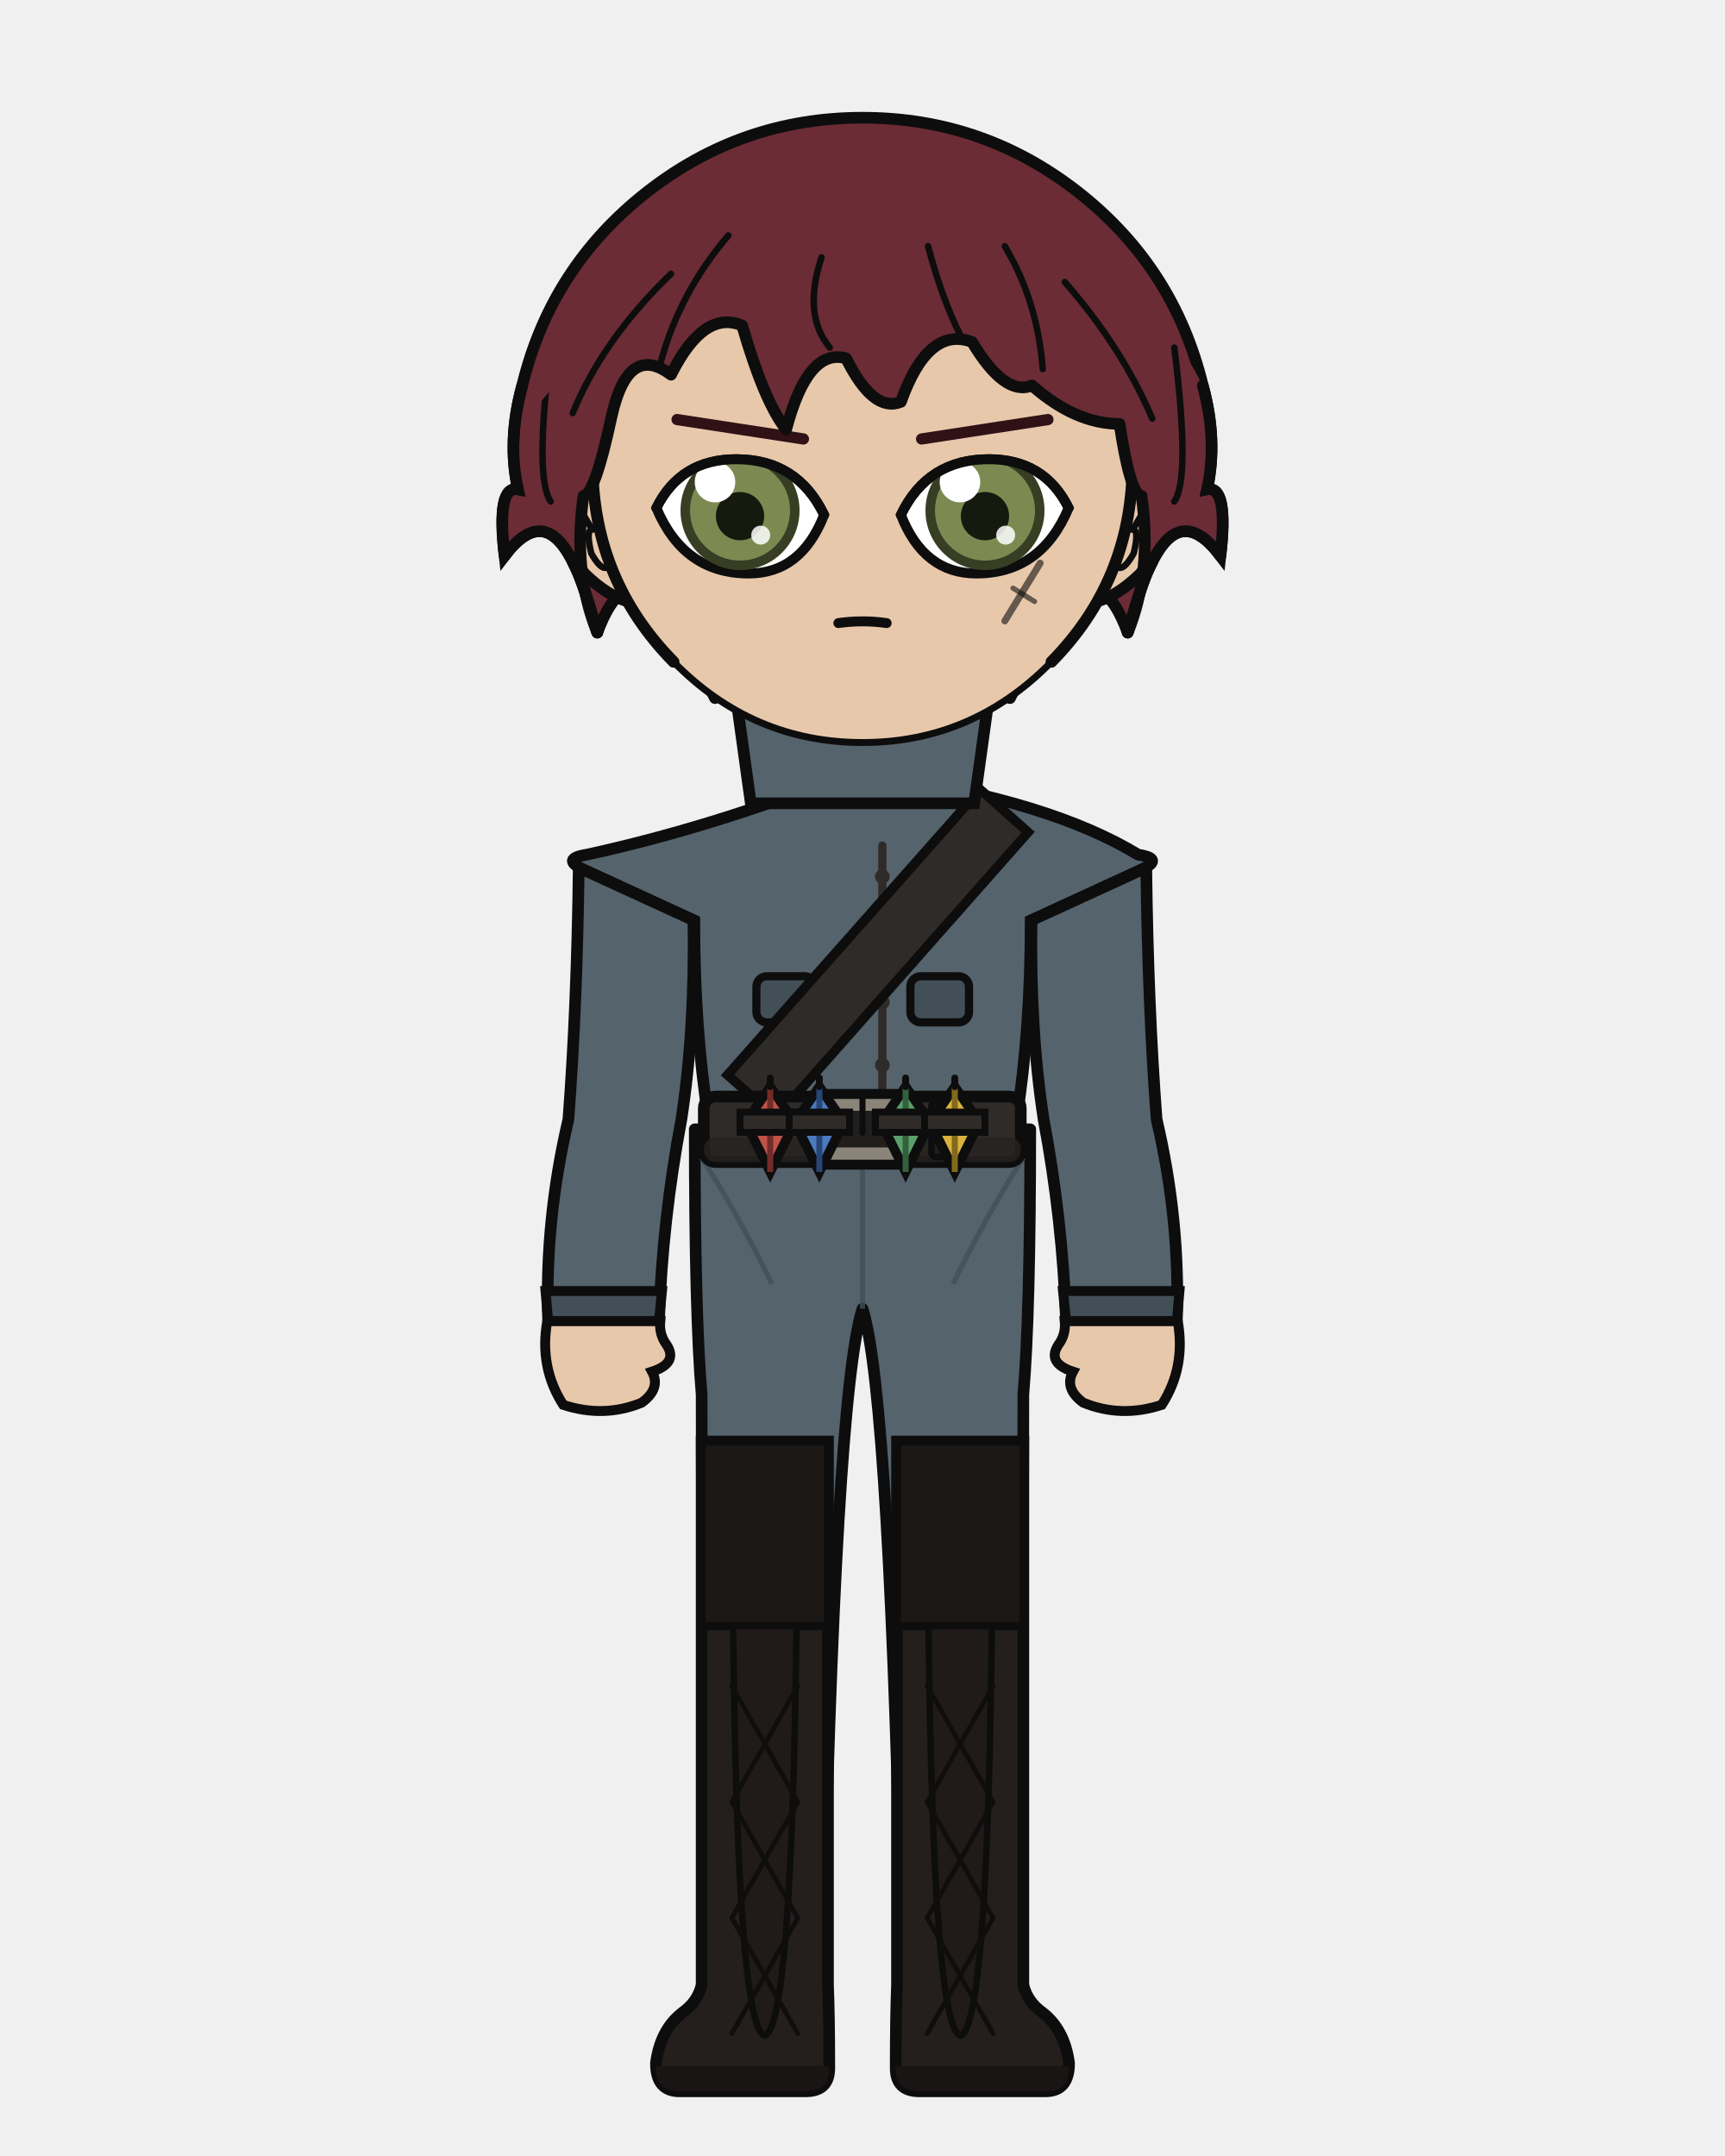
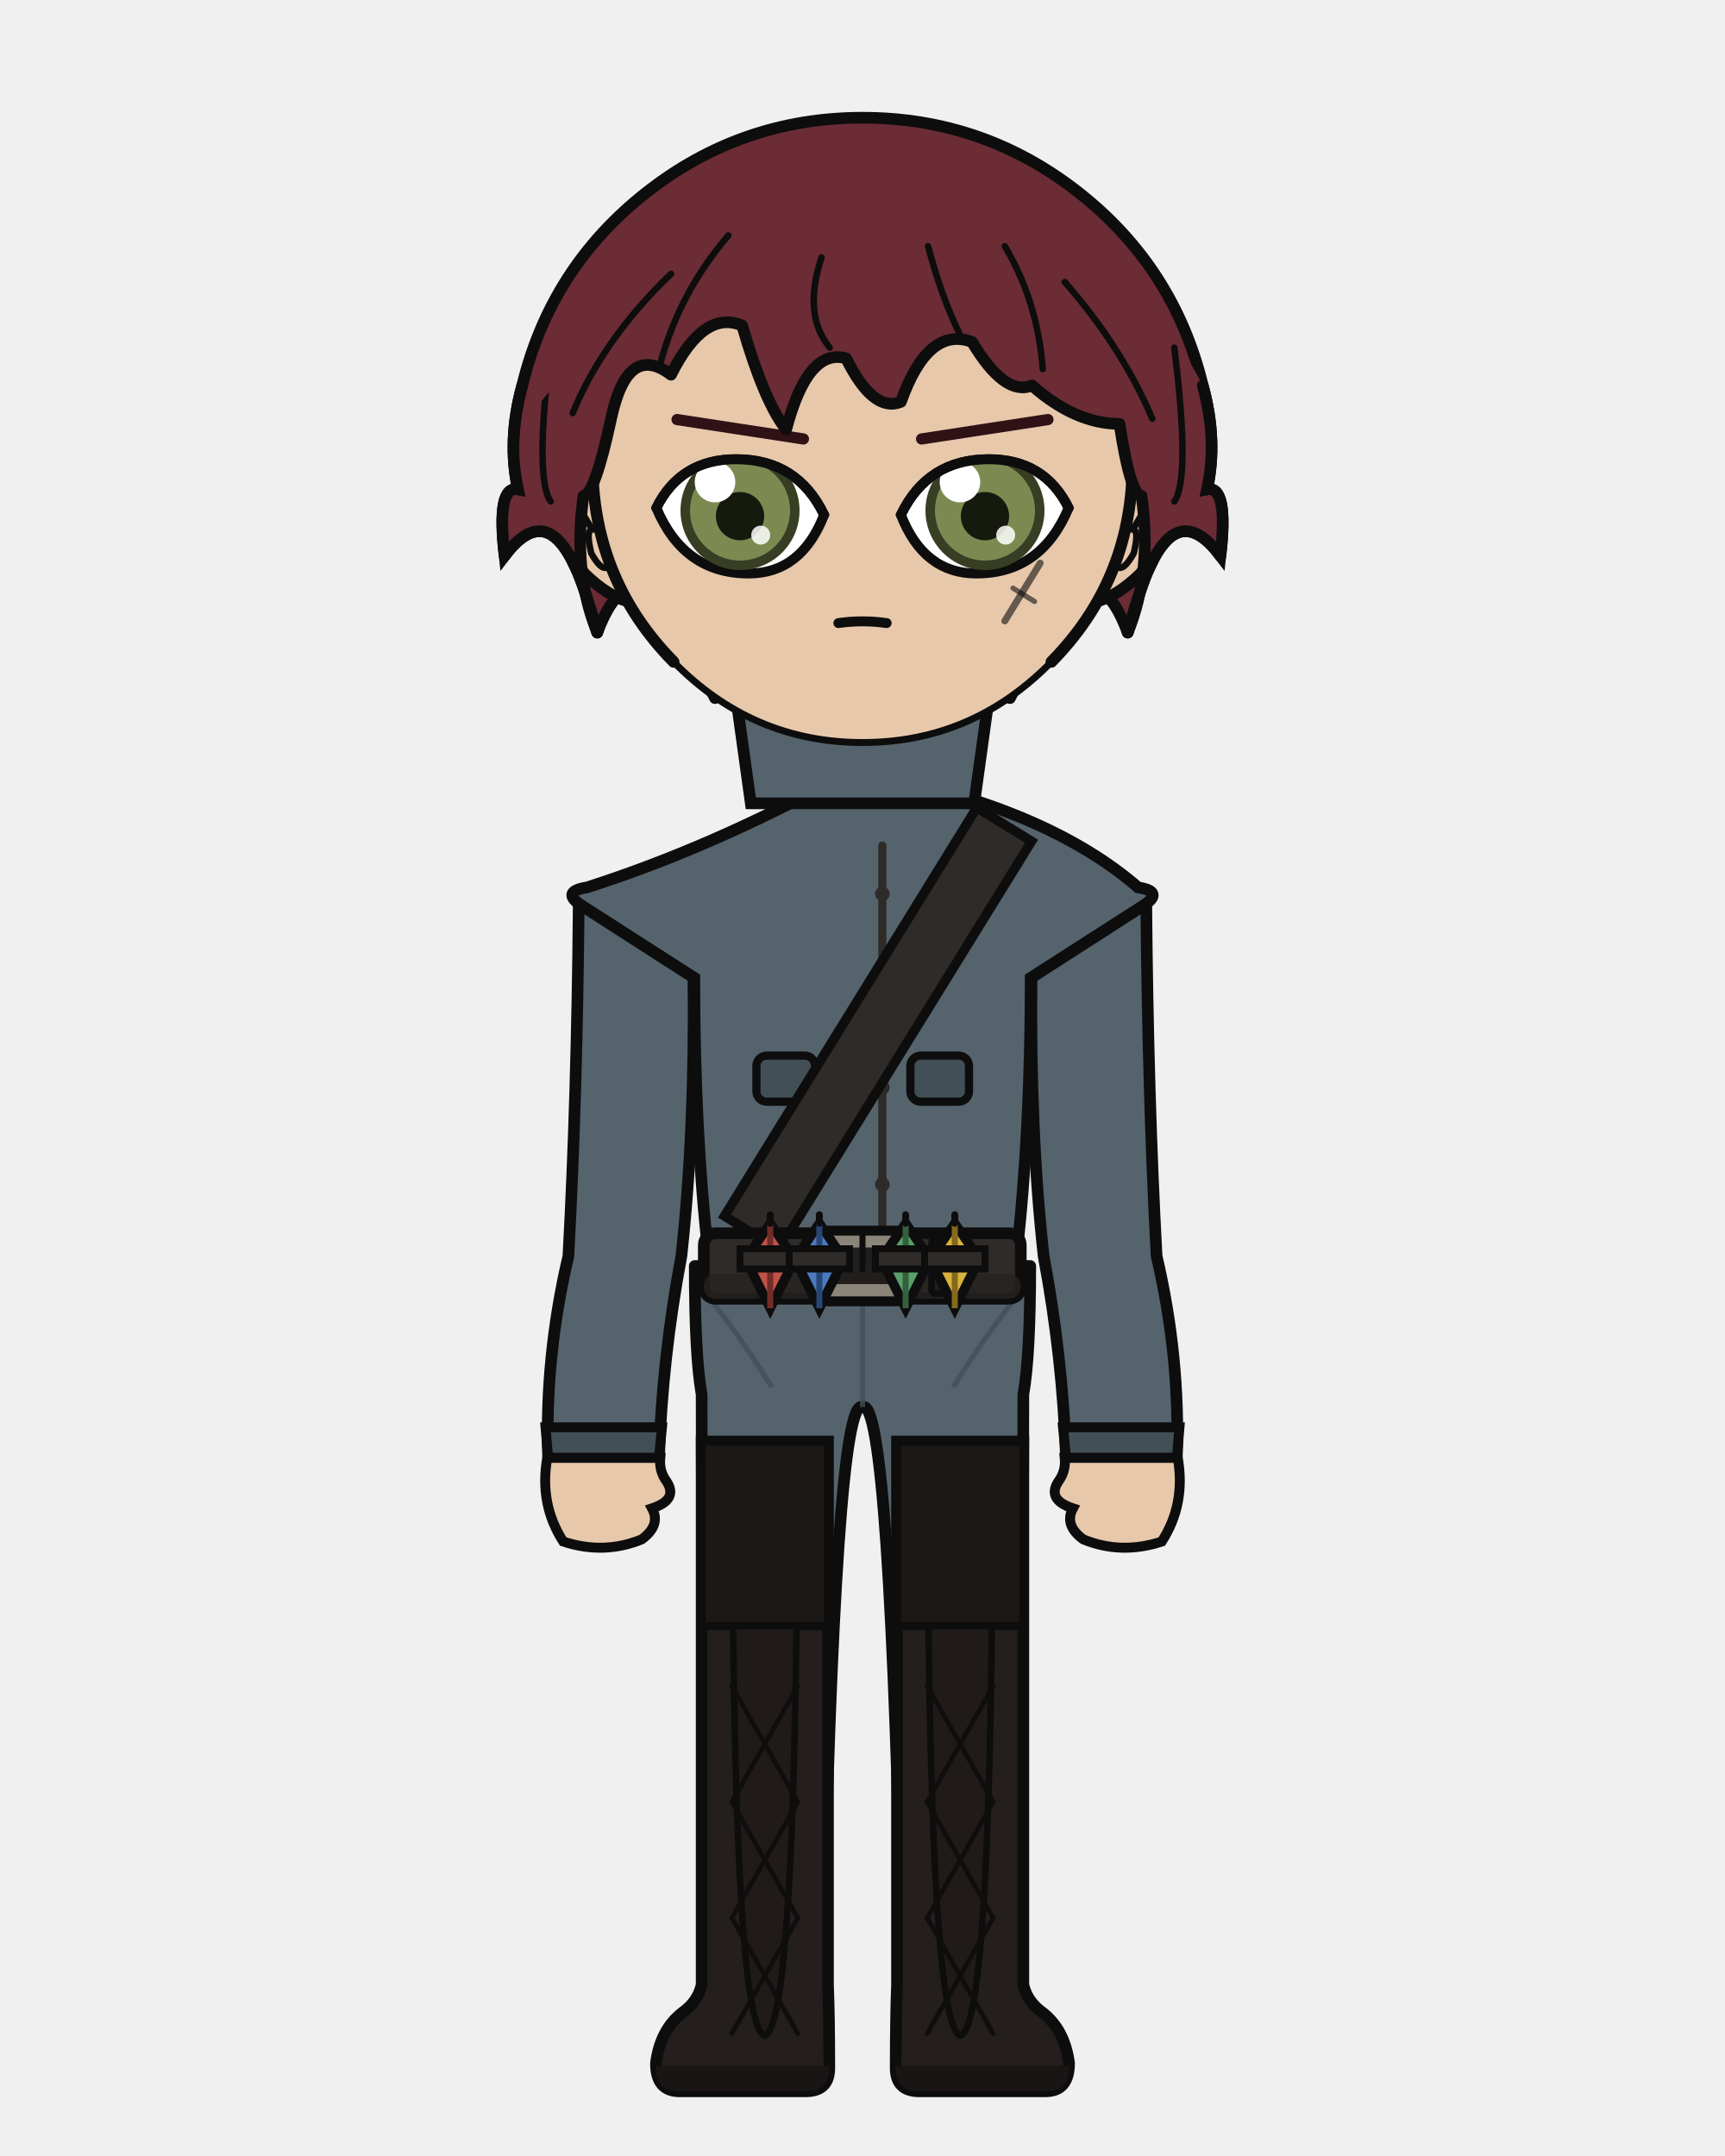
<svg xmlns="http://www.w3.org/2000/svg" width="400" height="500" viewBox="0 0 400 500">
  <defs>
    <clipPath id="hair-front">
      <path d="M 138.5 146.7 Q 132.8 132.7 135.3 115.0 Q 137.9 114.8 141.7 97.1 Q 145.5 79.3 155.6 86.9 Q 163.2 71.7 172.1 75.5 Q 177.2 93.2 182.3 99.6 Q 187.3 80.6 196.2 83.1 Q 202.5 95.8 208.9 93.2 Q 215.2 75.5 225.4 79.3 Q 233.0 92.0 239.3 89.4 Q 249.4 98.3 259.6 98.3 Q 262.1 114.8 264.7 115.0 Q 267.2 132.7 261.5 146.7 Q 264.7 135.3 266.6 131.5 Q 273.5 116.3 283.0 128.9 Q 284.9 112.5 279.9 113.5 Q 282.4 102.1 278.9 89.4 Q 266.6 65.7 246.3 49.7 Q 225.9 33.7 200.0 33.7 Q 174.1 33.7 153.7 49.7 Q 133.4 65.7 127.3 90.9 Q 117.6 102.1 120.1 113.5 Q 115.1 112.5 117.0 128.9 Q 126.5 116.3 133.4 131.5 Q 135.3 135.3 138.5 146.7 Z" />
    </clipPath>
  </defs>
  <path d="M 121.1 89.4 Q 127.7 62.1 149.8 44.7 Q 171.9 27.3 200.0 27.3 Q 228.1 27.3 250.2 44.7 Q 272.3 62.1 278.9 89.4 Q 282.4 102.1 279.9 113.5 Q 284.9 112.5 283.0 128.9 Q 273.5 116.3 266.6 131.5 Q 264.7 135.3 261.5 146.7 Q 255.8 131.5 249.4 140.3 Q 243.1 144.1 234.2 161.9 Q 219.0 144.1 200.0 148.0 Q 181.0 144.1 165.8 161.9 Q 156.9 144.1 150.6 140.3 Q 144.2 131.5 138.5 146.7 Q 135.3 135.3 133.4 131.5 Q 126.5 116.3 117.0 128.9 Q 115.1 112.5 120.1 113.5 Q 117.6 102.1 121.1 89.4 Z" fill="#6b2c35" />
  <path d="M 121.1 89.4 Q 127.7 62.1 149.8 44.7 Q 171.9 27.3 200.0 27.3 Q 228.1 27.3 250.2 44.7 Q 272.3 62.1 278.9 89.4 Q 282.4 102.1 279.9 113.5 Q 284.9 112.5 283.0 128.9 Q 273.5 116.3 266.6 131.5 Q 264.7 135.3 261.5 146.7 Q 255.8 131.5 249.4 140.3 Q 243.1 144.1 234.2 161.9 Q 219.0 144.1 200.0 148.0 Q 181.0 144.1 165.8 161.9 Q 156.9 144.1 150.6 140.3 Q 144.2 131.5 138.5 146.7 Q 135.3 135.3 133.4 131.5 Q 126.5 116.3 117.0 128.9 Q 115.1 112.5 120.1 113.5 Q 117.6 102.1 121.1 89.4 Z" fill="none" stroke="#0d0d0d" stroke-width="2.7" stroke-linecap="round" stroke-linejoin="round" />
  <rect x="182.3" y="162.3" width="35.5" height="37.3" rx="12.4" fill="#e8c8ab" />
  <line x1="182.3" y1="162.3" x2="182.3" y2="199.6" stroke="#0d0d0d" stroke-width="2.7" />
  <line x1="217.7" y1="162.3" x2="217.7" y2="199.6" stroke="#0d0d0d" stroke-width="2.7" />
-   <path d="M 161.1 261.9 L 238.9 261.9 Q 238.9 304.9 237.3 323.4 Q 237.3 371.3 236.0 460.3 L 209.3 460.3 Q 206.4 323.4 200.0 303.5 Q 193.6 323.4 190.7 460.3 L 164.0 460.3 Q 162.7 371.3 162.7 323.4 Q 161.1 304.9 161.1 261.9 Z" fill="#55636d" stroke="#0d0d0d" stroke-width="2.7" stroke-linejoin="round" />
-   <line x1="200.0" y1="266.9" x2="200.0" y2="303.5" stroke="#424f57" stroke-width="1.2" opacity="0.8" />
-   <path d="M 162.7 268.5 Q 170.8 281.0 179.0 297.7" fill="none" stroke="#424f57" stroke-width="1.2" opacity="0.8" />
-   <path d="M 237.3 268.5 Q 229.2 281.0 221.0 297.7" fill="none" stroke="#424f57" stroke-width="1.2" opacity="0.8" />
+   <path d="M 161.1 293.6 L 238.9 293.6 Q 238.9 314.4 237.3 323.4 Q 237.3 371.3 236.0 460.3 L 209.3 460.3 Q 206.4 323.4 200.0 326.3 Q 193.6 323.4 190.7 460.3 L 164.0 460.3 Q 162.7 371.3 162.7 323.4 Q 161.1 314.4 161.1 293.6 Z" fill="#55636d" stroke="#0d0d0d" stroke-width="2.7" stroke-linejoin="round" />
+   <line x1="200.0" y1="297.5" x2="200.0" y2="326.3" stroke="#424f57" stroke-width="1.2" opacity="0.8" />
+   <path d="M 162.7 298.8 Q 170.8 308.6 179.0 321.7" fill="none" stroke="#424f57" stroke-width="1.2" opacity="0.8" />
+   <path d="M 237.3 298.8 Q 229.2 308.6 221.0 321.7" fill="none" stroke="#424f57" stroke-width="1.2" opacity="0.8" />
  <path d="M 192.0 334.3 L 192.0 460.3 Q 192.3 467.7 192.3 479.6 Q 192.3 485.0 186.8 485.0 L 157.6 485.0 Q 152.1 485.0 152.1 478.5 Q 153.1 470.7 158.3 466.7 Q 161.8 464.2 162.7 460.3 L 162.7 334.3 Z" fill="#241f1d" stroke="#0d0d0d" stroke-width="2.7" />
  <path d="M 192.3 479.1 L 152.1 479.1 L 152.1 479.6 Q 152.1 485.0 157.6 485.0 L 186.8 485.0 Q 192.3 485.0 192.3 479.6 Z" fill="#191514" />
  <rect x="162.7" y="334.3" width="29.3" height="42.8" fill="#1c1816" stroke="#0d0d0d" stroke-width="1.9" />
  <path d="M 170.0 377.1 L 184.7 377.1 Q 183.6 470.2 177.3 472.1 Q 171.0 470.2 170.0 377.1 Z" fill="#201b19" stroke="#0d0d0d" stroke-width="1.5" />
  <line x1="185.0" y1="391.0" x2="169.7" y2="417.9" stroke="#100e0d" stroke-width="1.1" stroke-linecap="round" />
  <line x1="169.7" y1="391.0" x2="185.0" y2="417.9" stroke="#100e0d" stroke-width="1.1" stroke-linecap="round" />
  <line x1="185.0" y1="417.9" x2="169.7" y2="444.8" stroke="#100e0d" stroke-width="1.1" stroke-linecap="round" />
  <line x1="169.7" y1="417.9" x2="185.0" y2="444.8" stroke="#100e0d" stroke-width="1.1" stroke-linecap="round" />
  <line x1="185.0" y1="444.8" x2="169.7" y2="471.6" stroke="#100e0d" stroke-width="1.1" stroke-linecap="round" />
  <line x1="169.7" y1="444.8" x2="185.0" y2="471.6" stroke="#100e0d" stroke-width="1.1" stroke-linecap="round" />
  <path d="M 208.0 334.3 L 208.0 460.3 Q 207.7 467.7 207.7 479.6 Q 207.7 485.0 213.2 485.0 L 242.4 485.0 Q 247.9 485.0 247.9 478.5 Q 246.9 470.7 241.7 466.7 Q 238.2 464.2 237.3 460.3 L 237.3 334.3 Z" fill="#241f1d" stroke="#0d0d0d" stroke-width="2.7" />
  <path d="M 207.7 479.1 L 247.9 479.1 L 247.9 479.6 Q 247.9 485.0 242.4 485.0 L 213.2 485.0 Q 207.7 485.0 207.7 479.6 Z" fill="#191514" />
  <rect x="208.0" y="334.3" width="29.3" height="42.8" fill="#1c1816" stroke="#0d0d0d" stroke-width="1.9" />
  <path d="M 215.3 377.1 L 230.0 377.1 Q 229.0 470.2 222.7 472.1 Q 216.4 470.2 215.3 377.1 Z" fill="#201b19" stroke="#0d0d0d" stroke-width="1.5" />
  <line x1="230.3" y1="391.0" x2="215.0" y2="417.9" stroke="#100e0d" stroke-width="1.1" stroke-linecap="round" />
  <line x1="215.0" y1="391.0" x2="230.3" y2="417.9" stroke="#100e0d" stroke-width="1.1" stroke-linecap="round" />
  <line x1="230.3" y1="417.9" x2="215.0" y2="444.8" stroke="#100e0d" stroke-width="1.1" stroke-linecap="round" />
  <line x1="215.0" y1="417.9" x2="230.3" y2="444.8" stroke="#100e0d" stroke-width="1.1" stroke-linecap="round" />
  <line x1="230.3" y1="444.8" x2="215.0" y2="471.6" stroke="#100e0d" stroke-width="1.1" stroke-linecap="round" />
  <line x1="215.0" y1="444.8" x2="230.3" y2="471.6" stroke="#100e0d" stroke-width="1.1" stroke-linecap="round" />
-   <path d="M 195.0 180.1 Q 164.9 191.9 136.1 198.2 Q 129.8 199.2 135.6 201.8 L 161.0 213.5 Q 161.0 238.8 164.3 259.6 Q 164.0 260.8 164.0 261.9 L 236.0 261.9 Q 236.0 260.8 235.7 259.6 Q 239.0 238.8 239.0 213.5 L 264.4 201.8 Q 270.2 199.2 263.9 198.2 Q 243.5 185.8 205.0 180.1 L 200.0 185.1 Z" fill="#55636d" stroke="#0d0d0d" stroke-width="2.7" />
-   <path d="M 204.6 196.1 L 204.6 254.3" fill="none" stroke="#2f2b28" stroke-width="1.9" stroke-linecap="round" />
-   <circle cx="204.6" cy="203.3" r="1.7" fill="#2f2b28" />
-   <circle cx="204.6" cy="217.9" r="1.7" fill="#2f2b28" />
-   <circle cx="204.6" cy="232.4" r="1.7" fill="#2f2b28" />
-   <circle cx="204.6" cy="247.0" r="1.7" fill="#2f2b28" />
-   <rect x="175.4" y="226.4" width="13.6" height="10.7" rx="2.4" fill="#424f57" stroke="#0d0d0d" stroke-width="1.9" />
-   <rect x="211.1" y="226.4" width="13.6" height="10.7" rx="2.4" fill="#424f57" stroke="#0d0d0d" stroke-width="1.9" />
-   <path d="M 227.3 183.1 L 168.7 249.3 L 179.9 259.2 L 238.4 193.0 Z" fill="#2f2b28" stroke="#0d0d0d" stroke-width="2.2" />
-   <rect x="163.2" y="254.3" width="73.5" height="15.2" rx="2.7" fill="#2f2b28" stroke="#0d0d0d" stroke-width="2.7" />
-   <rect x="163.2" y="263.7" width="73.5" height="5.8" rx="2.7" fill="#262220" opacity="0.8" />
-   <rect x="188.6" y="253.7" width="22.8" height="16.4" rx="3.6" fill="#8a8578" stroke="#0d0d0d" stroke-width="2.3" />
-   <rect x="192.6" y="257.6" width="14.9" height="8.5" rx="1.6" fill="#211e1c" />
-   <line x1="200.0" y1="253.7" x2="200.0" y2="262.7" stroke="#0d0d0d" stroke-width="1.4" stroke-linecap="round" />
-   <rect x="216.0" y="255.5" width="3.3" height="12.8" rx="1.0" fill="#211e1c" stroke="#0d0d0d" stroke-width="1.5" />
-   <path d="M 178.6 252.0 L 184.3 260.3 L 178.6 271.8 L 172.9 260.3 Z" fill="#c0524a" stroke="#0d0d0d" stroke-width="2.2" />
-   <line x1="178.6" y1="252.0" x2="178.6" y2="271.8" stroke="#732c27" stroke-width="1.4" />
-   <line x1="178.6" y1="250.0" x2="178.6" y2="252.0" stroke="#0d0d0d" stroke-width="1.6" stroke-linecap="round" />
-   <rect x="171.6" y="257.9" width="14.0" height="4.7" fill="#2f2b28" stroke="#0d0d0d" stroke-width="1.6" />
-   <path d="M 190.0 252.0 L 195.7 260.3 L 190.0 271.8 L 184.3 260.3 Z" fill="#4a7ac0" stroke="#0d0d0d" stroke-width="2.2" />
-   <line x1="190.0" y1="252.0" x2="190.0" y2="271.8" stroke="#274673" stroke-width="1.4" />
-   <line x1="190.0" y1="250.0" x2="190.0" y2="252.0" stroke="#0d0d0d" stroke-width="1.6" stroke-linecap="round" />
-   <rect x="183.0" y="257.9" width="14.0" height="4.7" fill="#2f2b28" stroke="#0d0d0d" stroke-width="1.6" />
-   <path d="M 210.0 252.0 L 215.7 260.3 L 210.0 271.8 L 204.3 260.3 Z" fill="#5aa06a" stroke="#0d0d0d" stroke-width="2.2" />
-   <line x1="210.0" y1="252.0" x2="210.0" y2="271.8" stroke="#33603d" stroke-width="1.4" />
-   <line x1="210.0" y1="250.0" x2="210.0" y2="252.0" stroke="#0d0d0d" stroke-width="1.6" stroke-linecap="round" />
-   <rect x="203.0" y="257.9" width="14.0" height="4.7" fill="#2f2b28" stroke="#0d0d0d" stroke-width="1.6" />
-   <path d="M 221.4 252.0 L 227.1 260.3 L 221.4 271.8 L 215.7 260.3 Z" fill="#d9b23c" stroke="#0d0d0d" stroke-width="2.2" />
-   <line x1="221.4" y1="252.0" x2="221.4" y2="271.8" stroke="#82691c" stroke-width="1.4" />
-   <line x1="221.4" y1="250.0" x2="221.4" y2="252.0" stroke="#0d0d0d" stroke-width="1.6" stroke-linecap="round" />
-   <rect x="214.4" y="257.9" width="14.0" height="4.7" fill="#2f2b28" stroke="#0d0d0d" stroke-width="1.6" />
-   <path d="M 160.8 213.4 L 134.2 201.2 Q 133.8 233.3 131.8 259.6 Q 126.3 283.0 127.1 306.4 L 152.8 306.4 Q 153.6 283.0 158.0 259.6 Q 161.2 238.8 160.8 213.4 Z" fill="#55636d" stroke="#0d0d0d" stroke-width="2.7" />
-   <path d="M 126.5 299.4 L 153.5 299.4 L 152.8 306.4 L 127.1 306.4 Z" fill="#424f57" stroke="#0d0d0d" stroke-width="2.3" />
-   <path d="M 126.9 306.4 Q 125.0 317.1 130.6 325.8 Q 140.0 328.9 148.8 325.3 Q 153.3 322.0 151.2 318.1 Q 157.3 316.1 154.6 311.9 Q 152.8 309.5 153.1 306.4 Z" fill="#e8c8ab" stroke="#0d0d0d" stroke-width="2.3" />
-   <path d="M 239.2 213.4 L 265.8 201.2 Q 266.2 233.3 268.2 259.6 Q 273.7 283.0 272.9 306.4 L 247.2 306.4 Q 246.4 283.0 242.0 259.6 Q 238.8 238.8 239.2 213.4 Z" fill="#55636d" stroke="#0d0d0d" stroke-width="2.7" />
-   <path d="M 246.5 299.4 L 273.5 299.4 L 272.9 306.4 L 247.2 306.4 Z" fill="#424f57" stroke="#0d0d0d" stroke-width="2.3" />
-   <path d="M 273.1 306.4 Q 275.0 317.1 269.4 325.8 Q 260.0 328.9 251.2 325.3 Q 246.7 322.0 248.8 318.1 Q 242.7 316.1 245.4 311.9 Q 247.2 309.5 246.9 306.4 Z" fill="#e8c8ab" stroke="#0d0d0d" stroke-width="2.3" />
+   <path d="M 195.0 180.1 Q 164.9 196.6 136.1 205.8 Q 129.8 206.8 135.1 210.2 L 161.0 226.8 Q 161.0 262.3 164.3 291.3 Q 164.0 292.5 164.0 293.6 L 236.0 293.6 Q 236.0 292.5 235.7 291.3 Q 239.0 262.3 239.0 226.8 L 264.9 210.2 Q 270.2 206.8 263.9 205.8 Q 243.5 188.1 205.0 180.1 L 200.0 185.1 Z" fill="#55636d" stroke="#0d0d0d" stroke-width="2.7" />
+   <path d="M 204.6 196.1 L 204.6 286.0" fill="none" stroke="#2f2b28" stroke-width="1.9" stroke-linecap="round" />
+   <circle cx="204.6" cy="207.3" r="1.7" fill="#2f2b28" />
+   <circle cx="204.6" cy="229.8" r="1.7" fill="#2f2b28" />
+   <circle cx="204.6" cy="252.2" r="1.7" fill="#2f2b28" />
+   <circle cx="204.6" cy="274.7" r="1.7" fill="#2f2b28" />
+   <rect x="175.4" y="244.8" width="13.6" height="10.7" rx="2.4" fill="#424f57" stroke="#0d0d0d" stroke-width="1.9" />
+   <rect x="211.1" y="244.8" width="13.6" height="10.7" rx="2.4" fill="#424f57" stroke="#0d0d0d" stroke-width="1.9" />
+   <path d="M 226.5 187.3 L 168.0 282.0 L 180.6 289.9 L 239.2 195.1 Z" fill="#2f2b28" stroke="#0d0d0d" stroke-width="2.2" />
+   <rect x="163.2" y="286.0" width="73.5" height="15.2" rx="2.7" fill="#2f2b28" stroke="#0d0d0d" stroke-width="2.7" />
+   <rect x="163.2" y="295.4" width="73.5" height="5.8" rx="2.7" fill="#262220" opacity="0.8" />
+   <rect x="188.6" y="285.4" width="22.8" height="16.4" rx="3.6" fill="#8a8578" stroke="#0d0d0d" stroke-width="2.3" />
+   <rect x="192.6" y="289.3" width="14.9" height="8.5" rx="1.6" fill="#211e1c" />
+   <line x1="200.0" y1="285.4" x2="200.0" y2="294.4" stroke="#0d0d0d" stroke-width="1.4" stroke-linecap="round" />
+   <rect x="216.0" y="287.2" width="3.3" height="12.8" rx="1.0" fill="#211e1c" stroke="#0d0d0d" stroke-width="1.5" />
+   <path d="M 178.6 283.7 L 184.3 292.0 L 178.6 303.4 L 172.9 292.0 Z" fill="#c0524a" stroke="#0d0d0d" stroke-width="2.2" />
+   <line x1="178.6" y1="283.7" x2="178.6" y2="303.4" stroke="#732c27" stroke-width="1.4" />
+   <line x1="178.6" y1="281.7" x2="178.6" y2="283.7" stroke="#0d0d0d" stroke-width="1.6" stroke-linecap="round" />
+   <rect x="171.6" y="289.6" width="14.0" height="4.7" fill="#2f2b28" stroke="#0d0d0d" stroke-width="1.6" />
+   <path d="M 190.0 283.7 L 195.7 292.0 L 190.0 303.4 L 184.3 292.0 Z" fill="#4a7ac0" stroke="#0d0d0d" stroke-width="2.2" />
+   <line x1="190.0" y1="283.7" x2="190.0" y2="303.4" stroke="#274673" stroke-width="1.4" />
+   <line x1="190.0" y1="281.7" x2="190.0" y2="283.7" stroke="#0d0d0d" stroke-width="1.6" stroke-linecap="round" />
+   <rect x="183.0" y="289.6" width="14.0" height="4.7" fill="#2f2b28" stroke="#0d0d0d" stroke-width="1.6" />
+   <path d="M 210.0 283.7 L 215.7 292.0 L 210.0 303.4 L 204.3 292.0 Z" fill="#5aa06a" stroke="#0d0d0d" stroke-width="2.2" />
+   <line x1="210.0" y1="283.7" x2="210.0" y2="303.4" stroke="#33603d" stroke-width="1.4" />
+   <line x1="210.0" y1="281.7" x2="210.0" y2="283.7" stroke="#0d0d0d" stroke-width="1.6" stroke-linecap="round" />
+   <rect x="203.0" y="289.6" width="14.0" height="4.7" fill="#2f2b28" stroke="#0d0d0d" stroke-width="1.6" />
+   <path d="M 221.4 283.7 L 227.1 292.0 L 221.4 303.4 L 215.7 292.0 Z" fill="#d9b23c" stroke="#0d0d0d" stroke-width="2.2" />
+   <line x1="221.4" y1="283.7" x2="221.4" y2="303.4" stroke="#82691c" stroke-width="1.4" />
+   <line x1="221.4" y1="281.7" x2="221.4" y2="283.7" stroke="#0d0d0d" stroke-width="1.6" stroke-linecap="round" />
+   <rect x="214.4" y="289.6" width="14.0" height="4.7" fill="#2f2b28" stroke="#0d0d0d" stroke-width="1.6" />
+   <path d="M 160.8 226.7 L 134.2 209.6 Q 133.8 254.5 131.8 291.3 Q 126.3 314.7 127.1 338.1 L 152.8 338.1 Q 153.6 314.7 158.0 291.3 Q 161.2 262.2 160.8 226.7 Z" fill="#55636d" stroke="#0d0d0d" stroke-width="2.7" />
+   <path d="M 126.5 331.0 L 153.5 331.0 L 152.8 338.1 L 127.1 338.1 Z" fill="#424f57" stroke="#0d0d0d" stroke-width="2.3" />
+   <path d="M 126.9 338.1 Q 125.0 348.8 130.6 357.5 Q 140.0 360.6 148.8 357.0 Q 153.3 353.7 151.2 349.8 Q 157.3 347.8 154.6 343.6 Q 152.8 341.2 153.1 338.1 Z" fill="#e8c8ab" stroke="#0d0d0d" stroke-width="2.3" />
+   <path d="M 239.2 226.7 L 265.8 209.6 Q 266.2 254.5 268.2 291.3 Q 273.7 314.7 272.9 338.1 L 247.2 338.1 Q 246.4 314.7 242.0 291.3 Q 238.8 262.2 239.2 226.7 Z" fill="#55636d" stroke="#0d0d0d" stroke-width="2.7" />
+   <path d="M 246.5 331.0 L 273.5 331.0 L 272.9 338.1 L 247.2 338.1 Z" fill="#424f57" stroke="#0d0d0d" stroke-width="2.3" />
+   <path d="M 273.1 338.1 Q 275.0 348.8 269.4 357.5 Q 260.0 360.6 251.2 357.0 Q 246.7 353.7 248.8 349.8 Q 242.7 347.8 245.4 343.6 Q 247.2 341.2 246.9 338.1 Z" fill="#e8c8ab" stroke="#0d0d0d" stroke-width="2.3" />
  <path d="M 169.8 155.3 L 230.2 155.3 L 225.9 186.3 L 174.1 186.3 Z" fill="#55636d" stroke="#0d0d0d" stroke-width="2.7" />
  <path d="M 200.0 155.3 L 200.0 172.3" fill="none" stroke="#0d0d0d" stroke-width="1.9" />
  <path d="M 137.4 110.4 Q 133.8 110.6 131.5 114.3 Q 129.5 118.3 130.8 124.9 Q 132.8 129.6 135.6 133.1 Q 141.1 138.4 145.8 139.5 Z" fill="#e8c8ab" />
  <path d="M 137.4 110.4 Q 133.8 110.6 131.5 114.3 Q 129.5 118.3 130.8 124.9 Q 132.8 129.6 135.6 133.1 Q 141.1 138.4 145.8 139.5" fill="none" stroke="#0d0d0d" stroke-width="2.7" stroke-linecap="round" />
  <path d="M 132.7 122.1 Q 132.0 118.9 132.5 117.8 Q 133.2 117.0 134.4 117.9 Q 135.8 120.2 137.3 122.8 Q 135.8 122.9 137.1 128.3 Q 139.0 131.7 140.3 131.7" fill="none" stroke="#0d0d0d" stroke-width="1.5" stroke-linecap="round" />
  <path d="M 262.6 110.4 Q 266.2 110.6 268.5 114.3 Q 270.5 118.3 269.2 124.9 Q 267.2 129.6 264.4 133.1 Q 258.9 138.4 254.2 139.5 Z" fill="#e8c8ab" />
  <path d="M 262.6 110.4 Q 266.2 110.6 268.5 114.3 Q 270.5 118.3 269.2 124.9 Q 267.2 129.6 264.4 133.1 Q 258.9 138.4 254.2 139.5" fill="none" stroke="#0d0d0d" stroke-width="2.7" stroke-linecap="round" />
  <path d="M 267.3 122.1 Q 268.0 118.9 267.5 117.8 Q 266.8 117.0 265.6 117.9 Q 264.2 120.2 262.7 122.8 Q 264.2 122.9 262.9 128.3 Q 261.0 131.7 259.7 131.7" fill="none" stroke="#0d0d0d" stroke-width="1.5" stroke-linecap="round" />
  <path d="M 200.0 45.1 Q 226.0 45.1 244.4 63.6 Q 262.8 82.2 262.6 108.5 Q 262.2 134.8 243.8 153.5 Q 225.5 172.2 200.0 172.2 Q 174.5 172.2 156.2 153.5 Q 137.8 134.8 137.4 108.5 Q 137.2 82.2 155.6 63.6 Q 174.0 45.1 200.0 45.1 Z" fill="#e8c8ab" />
  <path d="M 156.2 153.5 Q 137.8 134.8 137.4 108.5 Q 137.2 82.2 155.6 63.6 Q 174.0 45.1 200.0 45.1 Q 226.0 45.1 244.4 63.6 Q 262.8 82.2 262.6 108.5 Q 262.2 134.8 243.8 153.5" fill="none" stroke="#0d0d0d" stroke-width="2.7" stroke-linecap="round" />
  <path d="M 243.8 153.5 Q 225.5 172.2 200.0 172.2 Q 174.5 172.2 156.2 153.5" fill="none" stroke="#0d0d0d" stroke-width="1.6" stroke-linecap="round" />
  <line x1="186.3" y1="101.8" x2="157.0" y2="97.3" stroke="#301216" stroke-width="2.6" stroke-linecap="round" />
  <defs>
    <clipPath id="eye-l">
      <path d="M 191.1 119.4 Q 184.9 106.5 170.7 106.5 Q 157.8 106.5 152.2 117.8 Q 158.6 133.0 173.6 133.0 Q 185.8 133.0 191.1 119.4 Z" />
    </clipPath>
  </defs>
  <path d="M 191.1 119.4 Q 184.9 106.5 170.7 106.5 Q 157.8 106.5 152.2 117.8 Q 158.6 133.0 173.6 133.0 Q 185.8 133.0 191.1 119.4 Z" fill="white" stroke="#0d0d0d" stroke-width="2.3" />
  <g clip-path="url(#eye-l)">
    <circle cx="171.6" cy="118.4" r="13.8" fill="#373e23" />
    <circle cx="171.6" cy="118.4" r="11.6" fill="#7c8a52" />
    <circle cx="171.6" cy="119.7" r="5.6" fill="#16190e" />
    <circle cx="165.8" cy="111.8" r="4.7" fill="white" />
    <circle cx="176.4" cy="124.1" r="2.2" fill="white" opacity="0.85" />
  </g>
  <path d="M 191.1 119.4 Q 184.9 106.5 170.7 106.5 Q 157.8 106.5 152.2 117.8" fill="none" stroke="#0d0d0d" stroke-width="2.3" stroke-linecap="round" />
  <line x1="213.7" y1="101.8" x2="243.0" y2="97.3" stroke="#301216" stroke-width="2.6" stroke-linecap="round" />
  <defs>
    <clipPath id="eye-r">
      <path d="M 208.9 119.4 Q 215.1 106.5 229.3 106.5 Q 242.2 106.5 247.8 117.8 Q 241.4 133.0 226.4 133.0 Q 214.2 133.0 208.9 119.4 Z" />
    </clipPath>
  </defs>
  <path d="M 208.9 119.4 Q 215.1 106.5 229.3 106.5 Q 242.2 106.5 247.8 117.8 Q 241.4 133.0 226.4 133.0 Q 214.2 133.0 208.9 119.4 Z" fill="white" stroke="#0d0d0d" stroke-width="2.3" />
  <g clip-path="url(#eye-r)">
    <circle cx="228.4" cy="118.4" r="13.8" fill="#373e23" />
    <circle cx="228.4" cy="118.4" r="11.6" fill="#7c8a52" />
    <circle cx="228.4" cy="119.7" r="5.6" fill="#16190e" />
    <circle cx="222.6" cy="111.8" r="4.7" fill="white" />
    <circle cx="233.2" cy="124.1" r="2.2" fill="white" opacity="0.85" />
  </g>
  <path d="M 208.9 119.4 Q 215.1 106.5 229.3 106.5 Q 242.2 106.5 247.8 117.8" fill="none" stroke="#0d0d0d" stroke-width="2.3" stroke-linecap="round" />
  <path d="M 194.4 144.5 Q 200.0 143.7 205.6 144.5" fill="none" stroke="#0d0d0d" stroke-width="2.3" stroke-linecap="round" />
  <line x1="233.0" y1="144.0" x2="241.2" y2="130.6" stroke="#0d0d0d" stroke-width="1.6" stroke-linecap="round" opacity="0.6" />
  <line x1="234.9" y1="136.4" x2="239.9" y2="139.5" stroke="#0d0d0d" stroke-width="1.2" stroke-linecap="round" opacity="0.6" />
  <path d="M 138.5 146.7 Q 132.8 132.7 135.3 115.0 Q 137.9 114.8 141.7 97.1 Q 145.5 79.3 155.6 86.9 Q 163.2 71.7 172.1 75.5 Q 177.2 93.2 182.3 99.6 Q 187.3 80.6 196.2 83.1 Q 202.5 95.8 208.9 93.2 Q 215.2 75.5 225.4 79.3 Q 233.0 92.0 239.3 89.4 Q 249.4 98.3 259.6 98.3 Q 262.1 114.8 264.7 115.0 Q 267.2 132.7 261.5 146.7 Q 264.7 135.3 266.6 131.5 Q 273.5 116.3 283.0 128.9 Q 284.9 112.5 279.9 113.5 Q 282.4 102.1 278.9 89.4 Q 266.6 65.7 246.3 49.7 Q 225.9 33.7 200.0 33.7 Q 174.1 33.7 153.7 49.7 Q 133.4 65.7 127.3 90.9 Q 117.6 102.1 120.1 113.5 Q 115.1 112.5 117.0 128.9 Q 126.5 116.3 133.4 131.5 Q 135.3 135.3 138.5 146.7 Z" fill="#6b2c35" />
  <path d="M 138.5 146.7 Q 132.8 132.7 135.3 115.0 Q 137.9 114.8 141.7 97.1 Q 145.5 79.3 155.6 86.9 Q 163.2 71.7 172.1 75.5 Q 177.2 93.2 182.3 99.6 Q 187.3 80.6 196.2 83.1 Q 202.5 95.8 208.9 93.2 Q 215.2 75.5 225.4 79.3 Q 233.0 92.0 239.3 89.4 Q 249.4 98.3 259.6 98.3 Q 262.1 114.8 264.7 115.0 Q 267.2 132.7 261.5 146.7" fill="none" stroke="#0d0d0d" stroke-width="2.7" stroke-linecap="round" stroke-linejoin="round" />
  <path d="M 261.5 146.7 Q 264.7 135.3 266.6 131.5 Q 273.5 116.3 283.0 128.9 Q 284.9 112.5 279.9 113.5 Q 282.4 102.1 278.9 89.4" fill="none" stroke="#0d0d0d" stroke-width="2.7" stroke-linecap="round" />
  <path d="M 138.5 146.7 Q 135.3 135.3 133.4 131.5 Q 126.5 116.3 117.0 128.9 Q 115.1 112.5 120.1 113.5 Q 117.6 102.1 121.1 89.4" fill="none" stroke="#0d0d0d" stroke-width="2.7" stroke-linecap="round" />
  <path d="M 168.9 54.6 Q 157.5 67.9 153.1 84.4" fill="none" stroke="#0d0d0d" stroke-width="1.5" stroke-linecap="round" clip-path="url(#hair-front)" />
  <path d="M 190.5 59.7 Q 186.1 73.0 192.4 80.6" fill="none" stroke="#0d0d0d" stroke-width="1.5" stroke-linecap="round" clip-path="url(#hair-front)" />
  <path d="M 215.2 57.1 Q 218.4 69.2 222.8 78.0" fill="none" stroke="#0d0d0d" stroke-width="1.5" stroke-linecap="round" clip-path="url(#hair-front)" />
  <path d="M 233.0 57.1 Q 240.6 69.8 241.8 85.6" fill="none" stroke="#0d0d0d" stroke-width="1.5" stroke-linecap="round" clip-path="url(#hair-front)" />
  <path d="M 246.9 65.4 Q 260.2 80.6 267.2 97.1" fill="none" stroke="#0d0d0d" stroke-width="1.5" stroke-linecap="round" clip-path="url(#hair-front)" />
  <path d="M 155.6 63.5 Q 139.8 78.7 132.8 95.8" fill="none" stroke="#0d0d0d" stroke-width="1.5" stroke-linecap="round" clip-path="url(#hair-front)" />
  <path d="M 272.3 80.6 Q 276.1 111.0 272.3 116.3" fill="none" stroke="#0d0d0d" stroke-width="1.5" stroke-linecap="round" clip-path="url(#hair-front)" />
  <path d="M 127.7 80.6 Q 123.9 111.0 127.7 116.3" fill="none" stroke="#0d0d0d" stroke-width="1.5" stroke-linecap="round" clip-path="url(#hair-front)" />
</svg>
